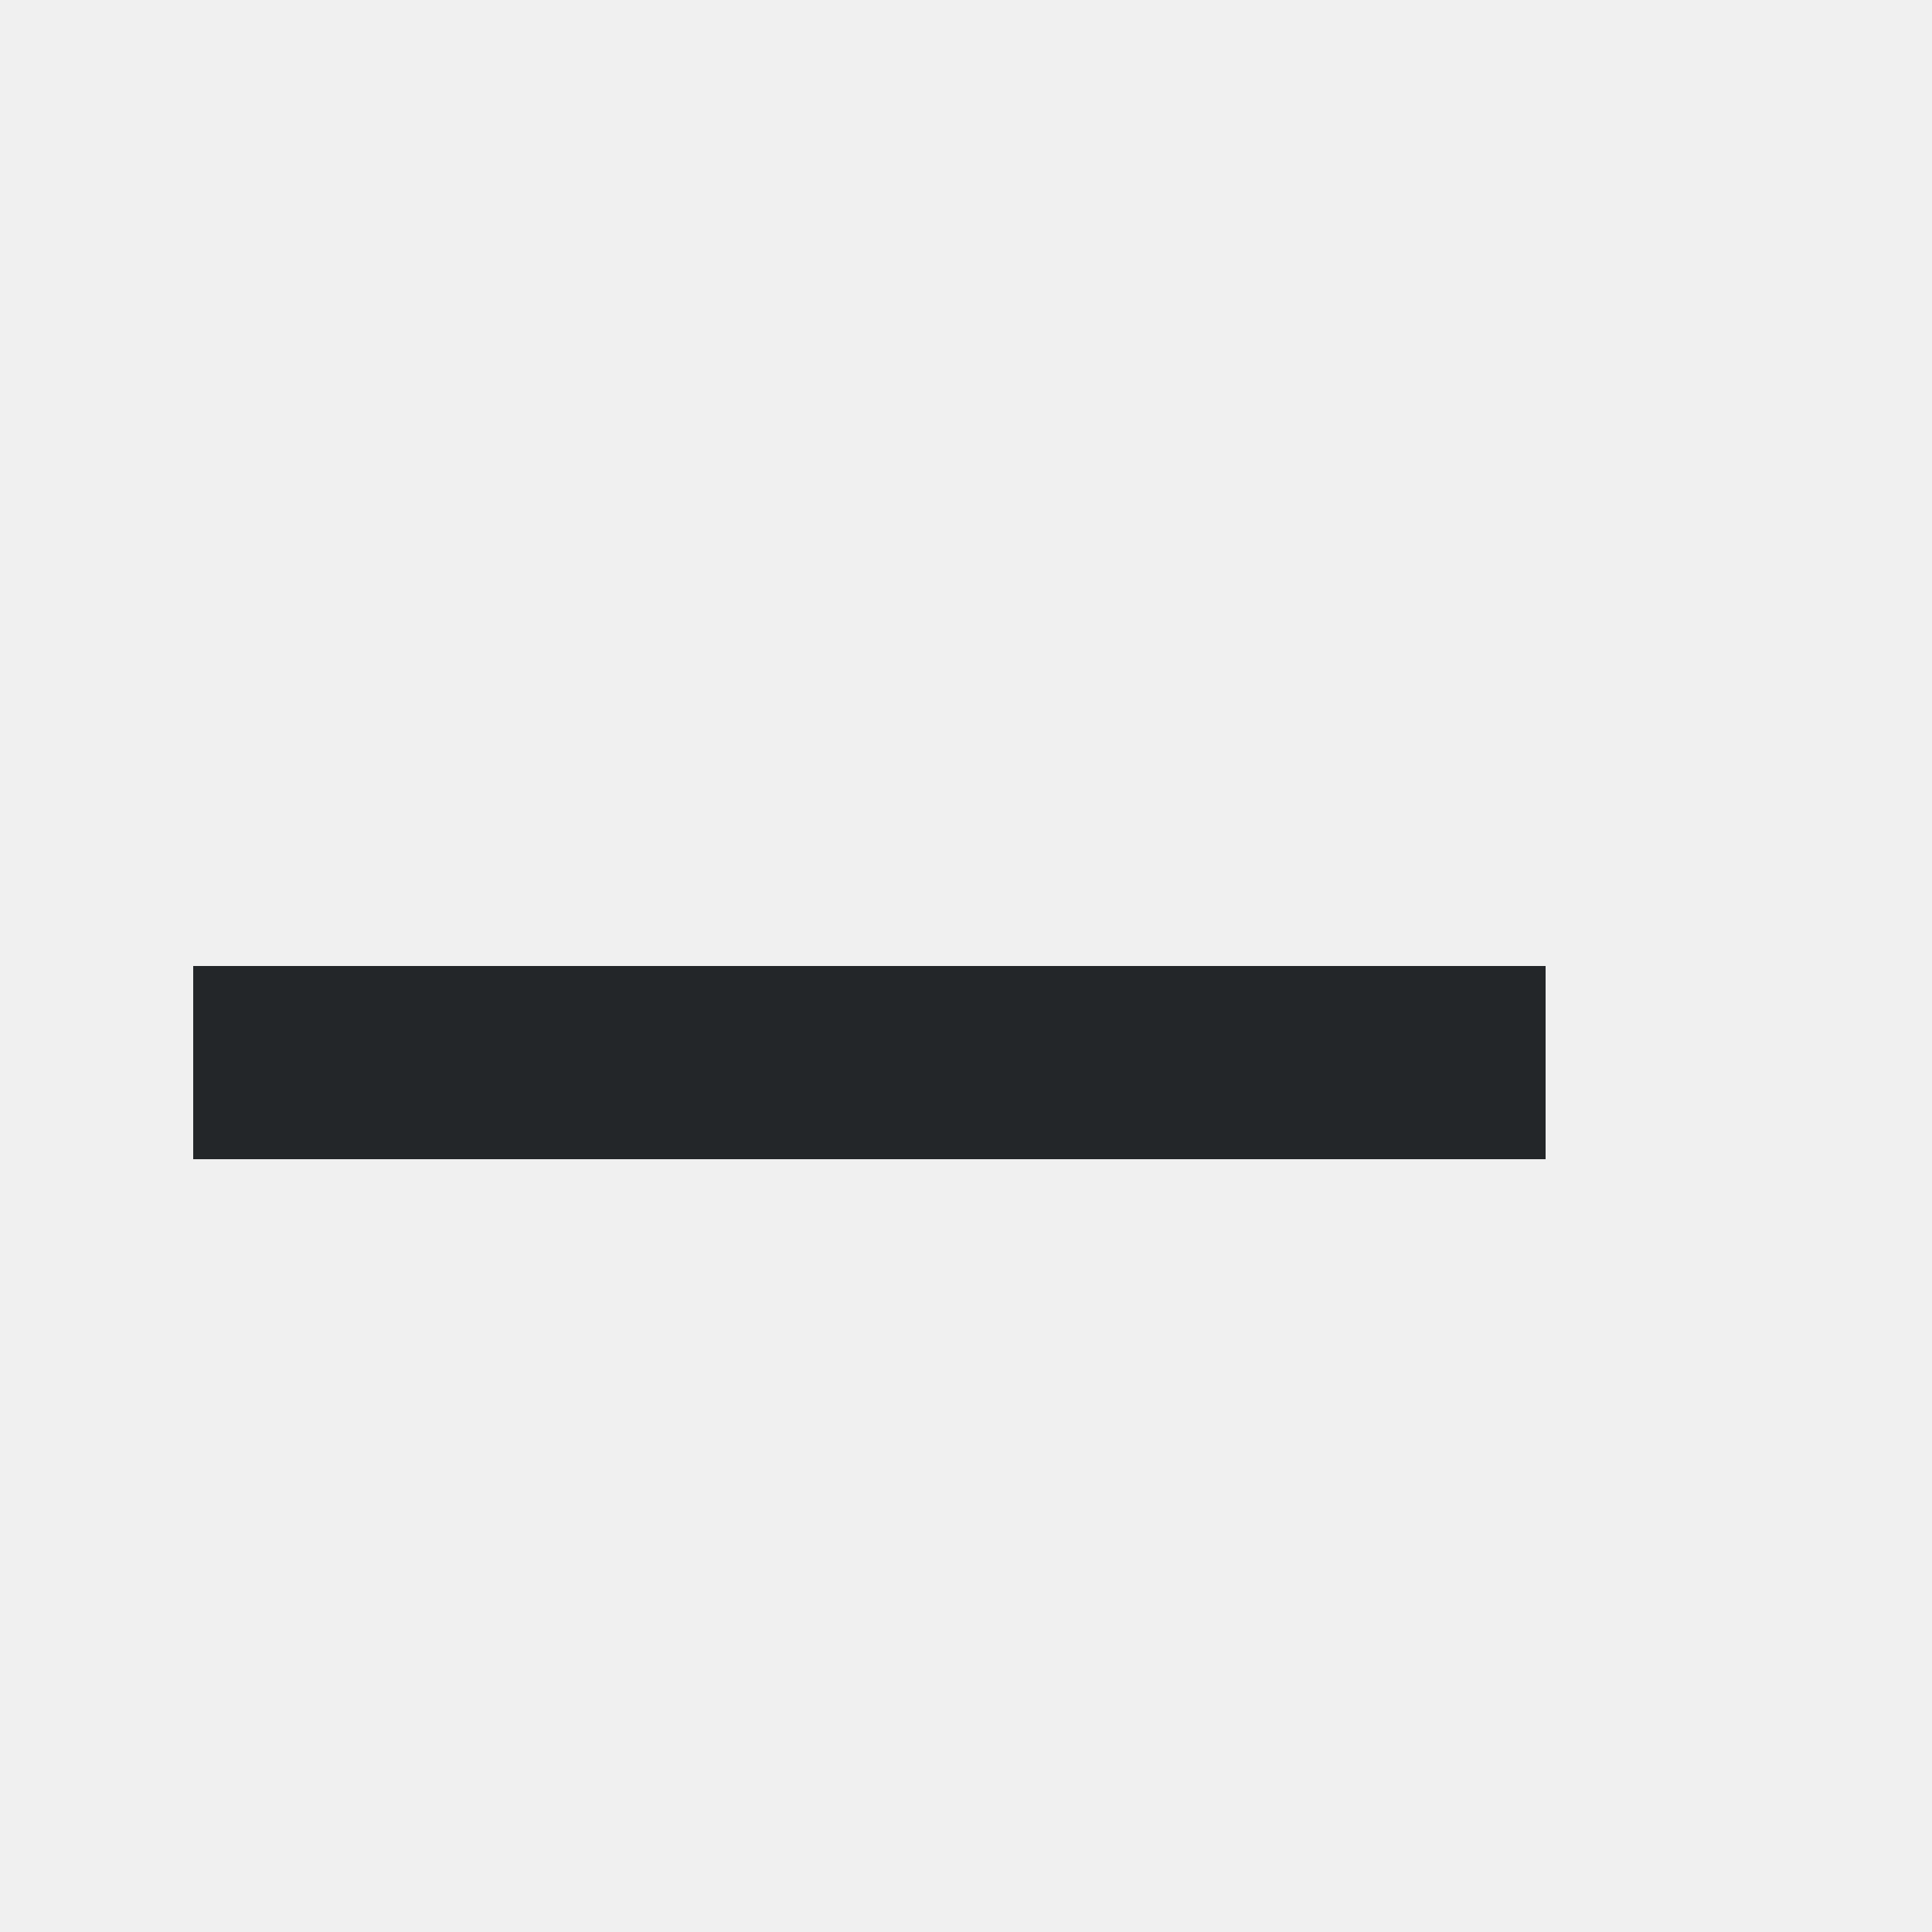
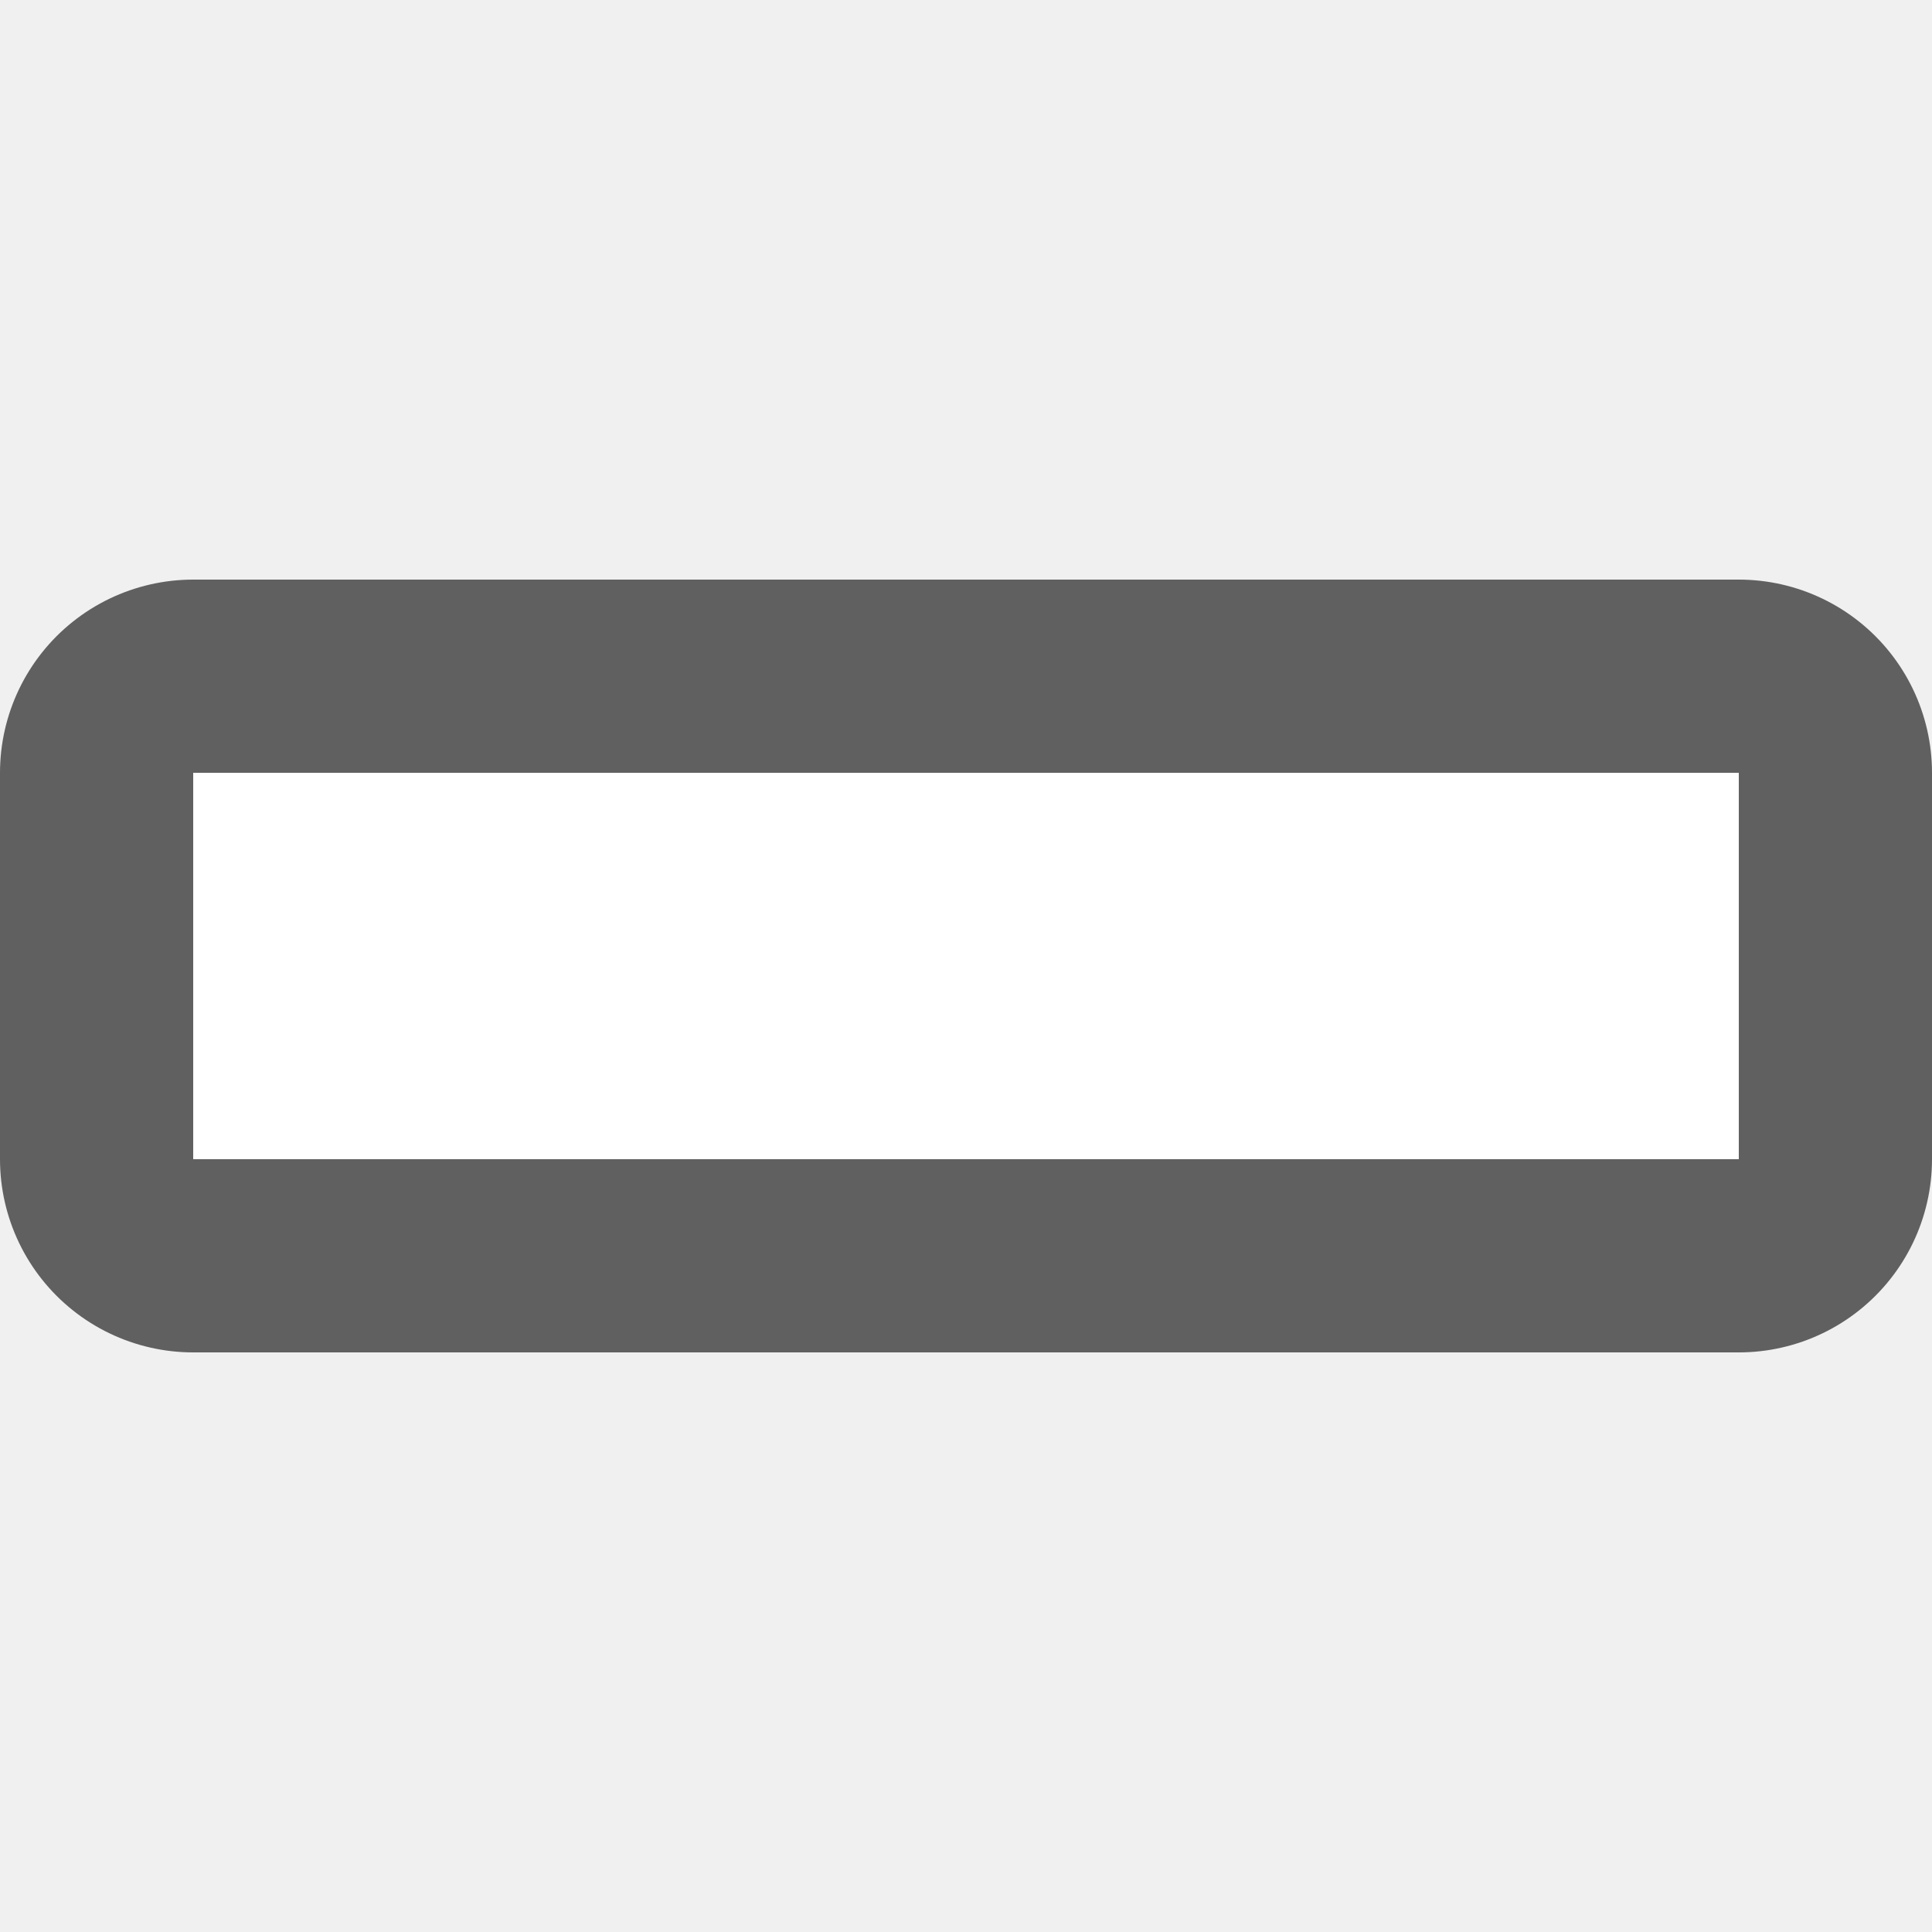
- <svg xmlns="http://www.w3.org/2000/svg" viewBox="0 0 10 10">
-   <path d="m1 5v1h7v-1z" fill="#232629" />
+ <svg xmlns="http://www.w3.org/2000/svg" viewBox="0 0 10 10" version="1.1" id="svg4">
+   <defs id="defs8" />
+   <path style="opacity:0.6;fill:#000000;stroke:#000000;stroke-width:2;stroke-linejoin:round;stroke-miterlimit:4;stroke-dasharray:none" id="path819" d="M 1,4 V 6 H 9 V 4 Z" />
+   <path d="M 1,4 V 6 H 9 V 4 Z" id="path2" style="fill:#ffffff;stroke-width:1.333" />
</svg>
